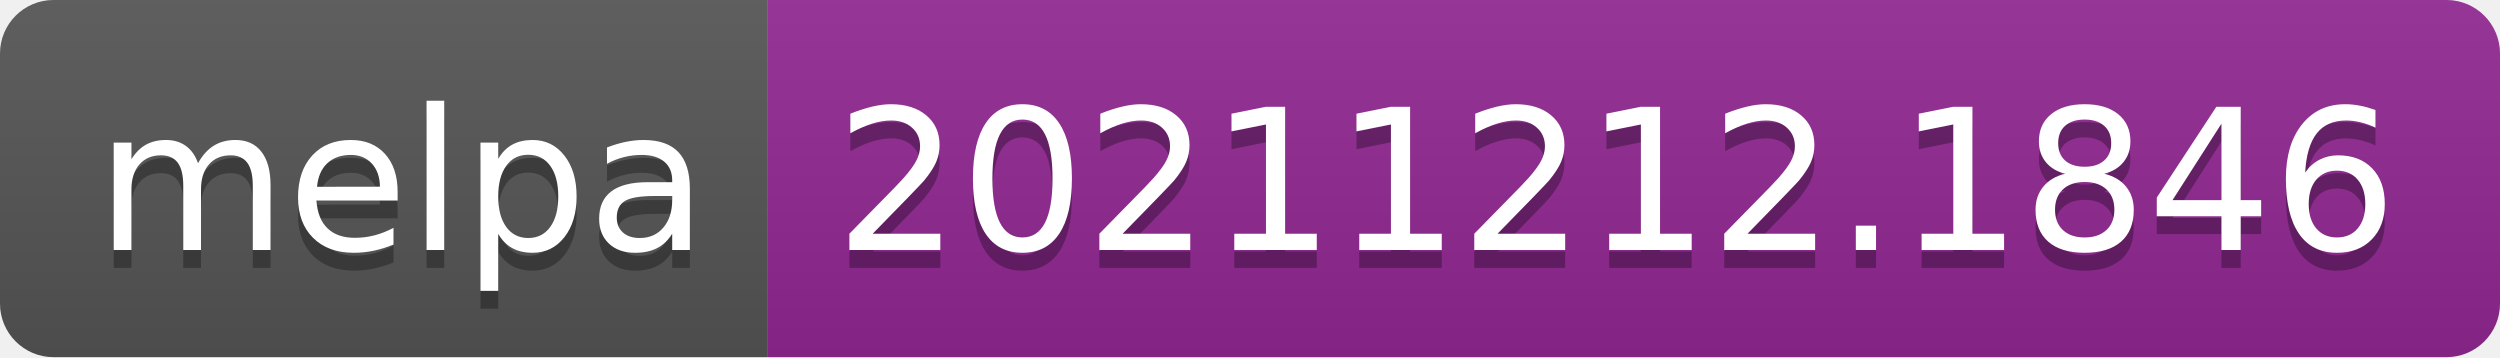
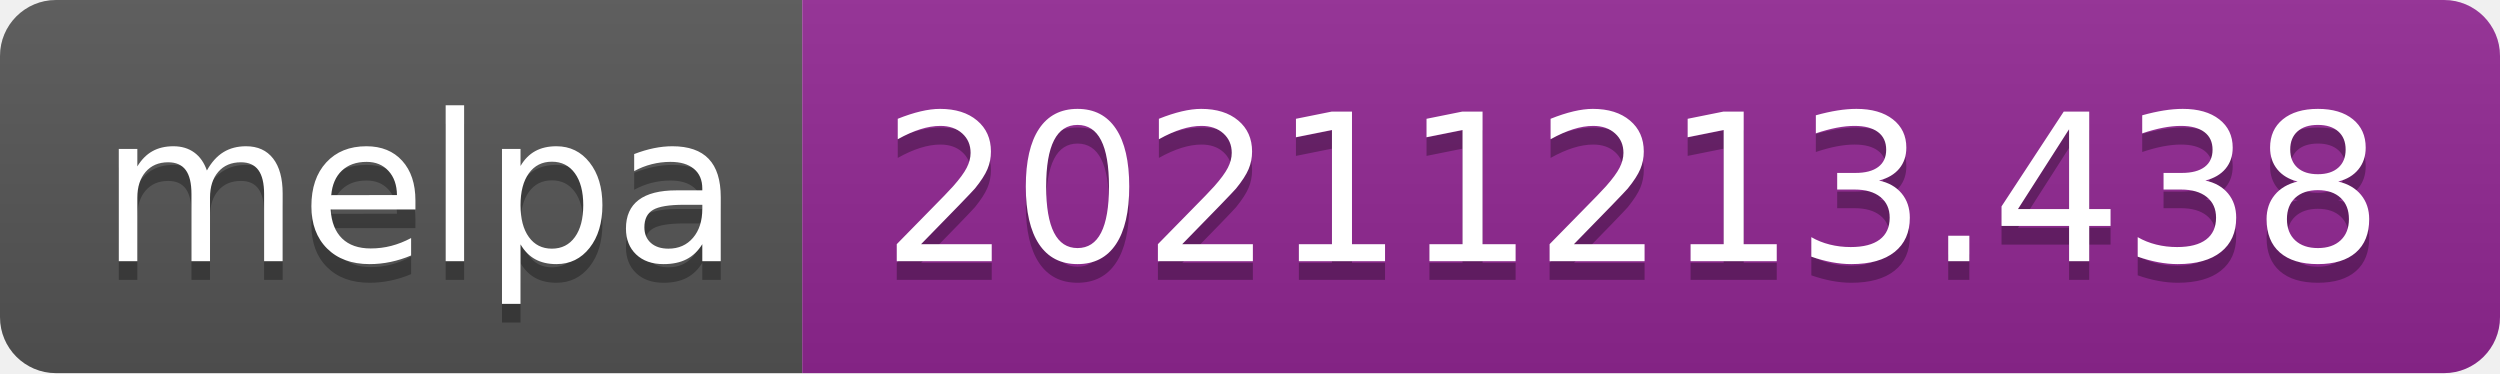
- <svg xmlns="http://www.w3.org/2000/svg" width="140" height="20" role="img" aria-label="melpa: 20211212.1846">
+ <svg xmlns="http://www.w3.org/2000/svg" width="134" height="20" role="img" aria-label="melpa: 20211213.438">
  <linearGradient id="s" x2="0" y2="100%">
    <stop offset="0" stop-color="#bbb" stop-opacity=".1" />
    <stop offset="1" stop-opacity=".1" />
  </linearGradient>
  <clipPath id="r">
-     <rect width="140" height="20" rx="3" fill="#fff" />
+     <rect width="134" height="20" rx="3" fill="#fff" />
  </clipPath>
  <g clip-path="url(#r)">
    <rect width="43" height="20" fill="#555" />
-     <rect x="43" width="97" height="20" fill="#922793" />
-     <rect width="140" height="20" fill="url(#s)" />
+     <rect x="43" width="91" height="20" fill="#922793" />
+     <rect width="134" height="20" fill="url(#s)" />
  </g>
  <g fill="#fff" text-anchor="middle" font-family="Verdana,Geneva,DejaVu Sans,sans-serif" text-rendering="geometricPrecision" font-size="110">
    <text aria-hidden="true" x="225" y="150" fill="#010101" fill-opacity=".3" transform="scale(.1)" textLength="330">melpa</text>
    <text x="225" y="140" transform="scale(.1)" fill="#fff" textLength="330">melpa</text>
-     <text aria-hidden="true" x="905" y="150" fill="#010101" fill-opacity=".3" transform="scale(.1)" textLength="870">20211212.1846</text>
-     <text x="905" y="140" transform="scale(.1)" fill="#fff" textLength="870">20211212.1846</text>
+     <text aria-hidden="true" x="875" y="150" fill="#010101" fill-opacity=".3" transform="scale(.1)" textLength="810">20211213.438</text>
+     <text x="875" y="140" transform="scale(.1)" fill="#fff" textLength="810">20211213.438</text>
  </g>
</svg>
